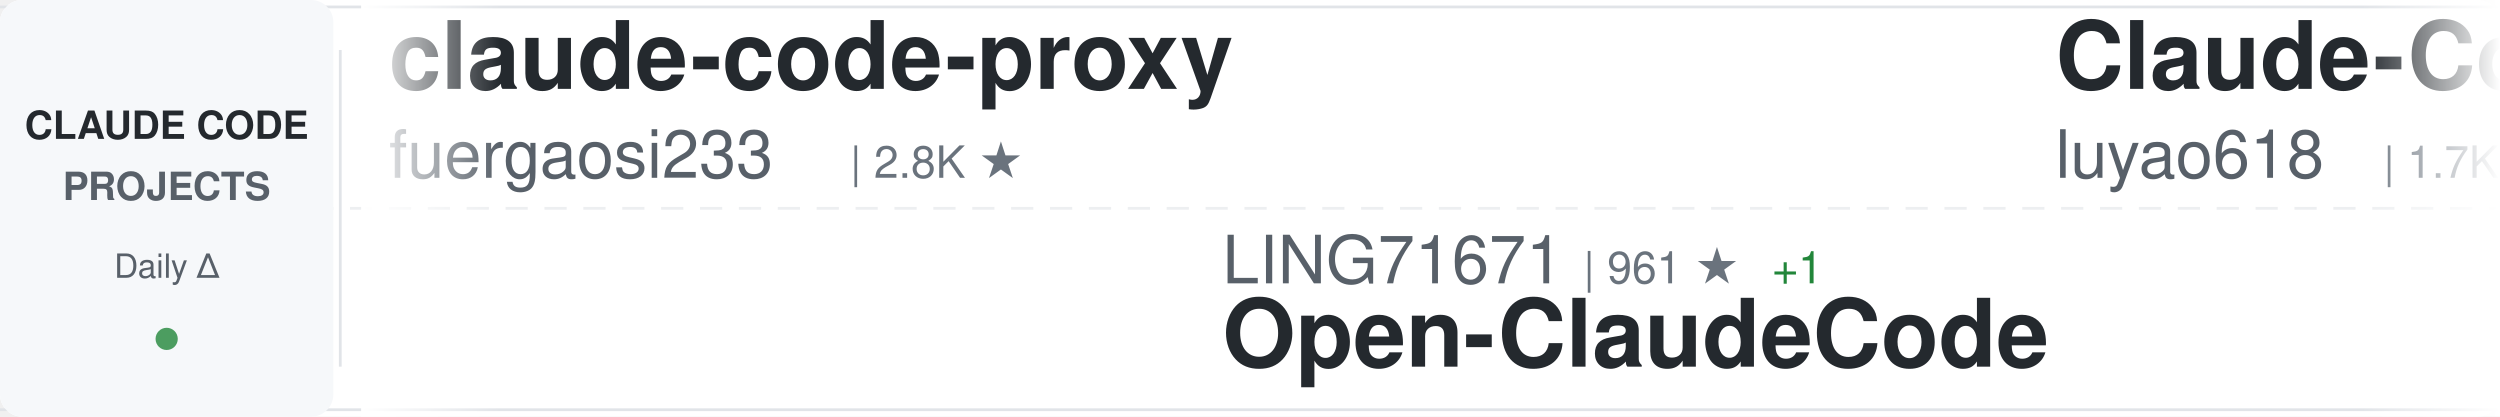
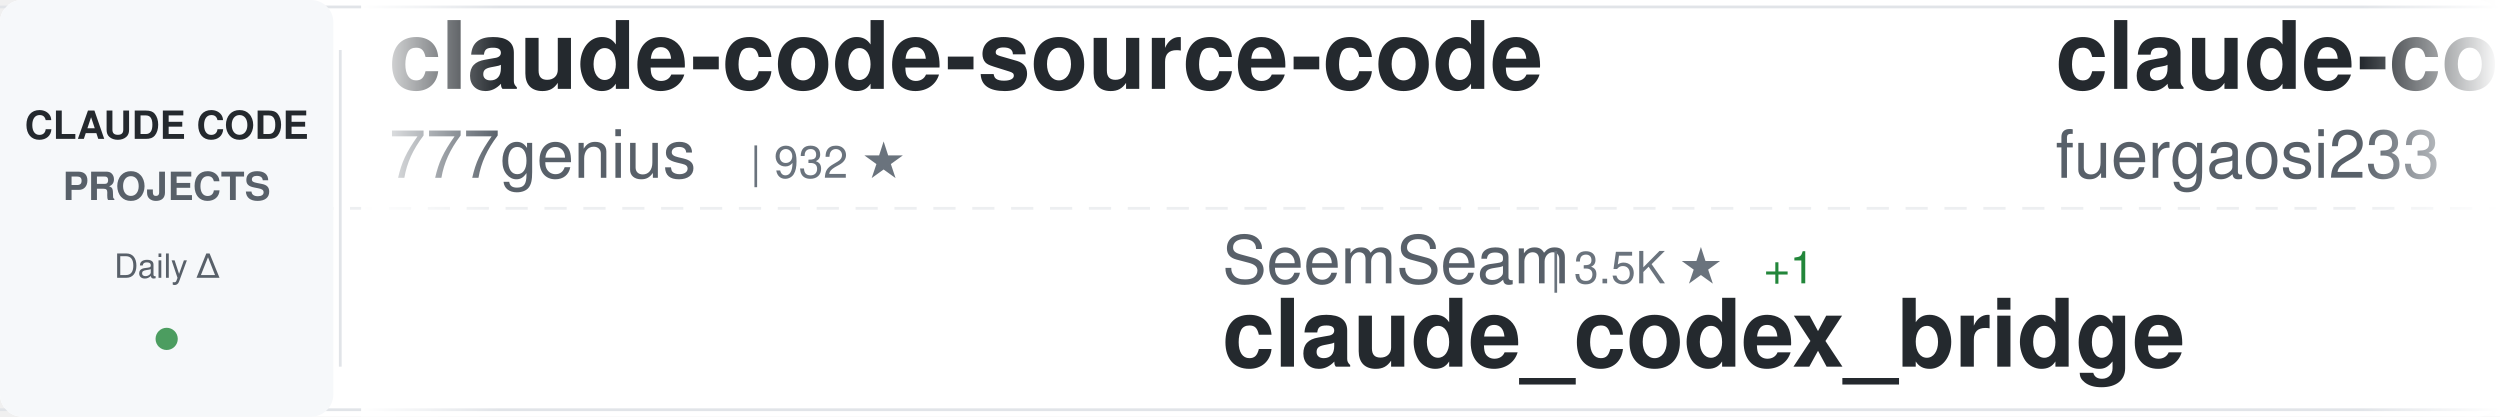
<svg xmlns="http://www.w3.org/2000/svg" width="900" height="150">
  <defs>
    <linearGradient id="awesomeLeftFade" x1="0%" y1="0%" x2="100%" y2="0%">
      <stop offset="0%" style="stop-color:#ffffff;stop-opacity:1" />
      <stop offset="100%" style="stop-color:#ffffff;stop-opacity:0" />
    </linearGradient>
    <linearGradient id="awesomeRightFade" x1="0%" y1="0%" x2="100%" y2="0%">
      <stop offset="0%" style="stop-color:#ffffff;stop-opacity:0" />
      <stop offset="100%" style="stop-color:#ffffff;stop-opacity:1" />
    </linearGradient>
  </defs>
  <rect width="900" height="150" fill="#ffffff" rx="8" />
  <rect x="0" y="2" width="900" height="1" fill="#e1e4e8" />
  <rect x="0" y="147" width="900" height="1" fill="#e1e4e8" />
  <line x1="0" y1="75" x2="900" y2="75" stroke="#e1e4e8" stroke-width="1" stroke-dasharray="8 6" opacity="0.6" />
  <rect x="0" y="0" width="120" height="150" fill="#f6f8fa" rx="8" />
  <text x="60" y="50" font-family="-apple-system, BlinkMacSystemFont, 'Segoe UI', Helvetica, Arial, sans-serif" font-size="14" font-weight="600" fill="#24292e" text-anchor="middle">CLAUDE CODE</text>
  <text x="60" y="72" font-family="-apple-system, BlinkMacSystemFont, 'Segoe UI', Helvetica, Arial, sans-serif" font-size="14" font-weight="600" fill="#586069" text-anchor="middle">PROJECTS</text>
  <text x="60" y="100" font-family="-apple-system, BlinkMacSystemFont, 'Segoe UI', Helvetica, Arial, sans-serif" font-size="12" font-weight="500" fill="#586069" text-anchor="middle">Daily Δ</text>
  <circle cx="60" cy="122" r="4" fill="#22863a" opacity="0.8" />
  <rect x="122" y="18" width="1" height="114" fill="#e1e4e8" />
  <clipPath id="awesomeTickerClip">
    <rect x="130" y="0" width="770" height="150" />
  </clipPath>
  <g clip-path="url(#awesomeTickerClip)">
    <g id="awesomeTickerItems">
      <animateTransform attributeName="transform" attributeType="XML" type="translate" from="0 0" to="-3000 0" dur="54s" repeatCount="indefinite" />
      <g transform="translate(0, 0)">
+         <text x="140" y="32" font-family="-apple-system, BlinkMacSystemFont, 'Segoe UI', Helvetica, Arial, sans-serif" font-size="34" font-weight="600" fill="#24292e">claude-code-source-code</text>
+         <text x="140" y="64" font-family="-apple-system, BlinkMacSystemFont, 'Segoe UI', Helvetica, Arial, sans-serif" font-size="24" font-weight="400" fill="#586069">777genius</text>
+         <text x="270" y="64" font-family="-apple-system, BlinkMacSystemFont, 'Segoe UI', Helvetica, Arial, sans-serif" font-size="16" font-weight="500" fill="#6a737d">| 932 ★</text>
+       </g>
+       <g transform="translate(300, 0)">
+         <text x="140" y="102" font-family="-apple-system, BlinkMacSystemFont, 'Segoe UI', Helvetica, Arial, sans-serif" font-size="24" font-weight="400" fill="#586069">SeemSeam</text>
+         <text x="258" y="102" font-family="-apple-system, BlinkMacSystemFont, 'Segoe UI', Helvetica, Arial, sans-serif" font-size="16" font-weight="500" fill="#6a737d">| 3.5K ★</text>
+         <text x="335" y="102" font-family="-apple-system, BlinkMacSystemFont, 'Segoe UI', Helvetica, Arial, sans-serif" font-size="16" font-weight="500" fill="#22863a"> +1</text>
+         <text x="140" y="132" font-family="-apple-system, BlinkMacSystemFont, 'Segoe UI', Helvetica, Arial, sans-serif" font-size="34" font-weight="600" fill="#24292e">claude_codex_bridge</text>
+       </g>
+       <g transform="translate(600, 0)">
        <text x="140" y="32" font-family="-apple-system, BlinkMacSystemFont, 'Segoe UI', Helvetica, Arial, sans-serif" font-size="34" font-weight="600" fill="#24292e">claude-code-proxy</text>
        <text x="140" y="64" font-family="-apple-system, BlinkMacSystemFont, 'Segoe UI', Helvetica, Arial, sans-serif" font-size="24" font-weight="400" fill="#586069">fuergaosi233</text>
        <text x="306" y="64" font-family="-apple-system, BlinkMacSystemFont, 'Segoe UI', Helvetica, Arial, sans-serif" font-size="16" font-weight="500" fill="#6a737d">| 2.8K ★</text>
-       </g>
-       <g transform="translate(300, 0)">
-         <text x="140" y="102" font-family="-apple-system, BlinkMacSystemFont, 'Segoe UI', Helvetica, Arial, sans-serif" font-size="24" font-weight="400" fill="#586069">LING71671</text>
-         <text x="270" y="102" font-family="-apple-system, BlinkMacSystemFont, 'Segoe UI', Helvetica, Arial, sans-serif" font-size="16" font-weight="500" fill="#6a737d">| 961 ★</text>
-         <text x="338" y="102" font-family="-apple-system, BlinkMacSystemFont, 'Segoe UI', Helvetica, Arial, sans-serif" font-size="16" font-weight="500" fill="#22863a"> +1</text>
-         <text x="140" y="132" font-family="-apple-system, BlinkMacSystemFont, 'Segoe UI', Helvetica, Arial, sans-serif" font-size="34" font-weight="600" fill="#24292e">Open-ClaudeCode</text>
-       </g>
-       <g transform="translate(600, 0)">
-         <text x="140" y="32" font-family="-apple-system, BlinkMacSystemFont, 'Segoe UI', Helvetica, Arial, sans-serif" font-size="34" font-weight="600" fill="#24292e">Claude-Code-Source-Study</text>
-         <text x="140" y="64" font-family="-apple-system, BlinkMacSystemFont, 'Segoe UI', Helvetica, Arial, sans-serif" font-size="24" font-weight="400" fill="#586069">luyao618</text>
-         <text x="258" y="64" font-family="-apple-system, BlinkMacSystemFont, 'Segoe UI', Helvetica, Arial, sans-serif" font-size="16" font-weight="500" fill="#6a737d">| 1.7K ★</text>
+         <text x="383" y="64" font-family="-apple-system, BlinkMacSystemFont, 'Segoe UI', Helvetica, Arial, sans-serif" font-size="16" font-weight="500" fill="#22863a"> +1</text>
      </g>
      <g transform="translate(900, 0)">
-         <text x="140" y="102" font-family="-apple-system, BlinkMacSystemFont, 'Segoe UI', Helvetica, Arial, sans-serif" font-size="24" font-weight="400" fill="#586069">rohitg00</text>
-         <text x="258" y="102" font-family="-apple-system, BlinkMacSystemFont, 'Segoe UI', Helvetica, Arial, sans-serif" font-size="16" font-weight="500" fill="#6a737d">| 2.7K ★</text>
-         <text x="140" y="132" font-family="-apple-system, BlinkMacSystemFont, 'Segoe UI', Helvetica, Arial, sans-serif" font-size="34" font-weight="600" fill="#24292e">awesome-claude-code-tool...</text>
+         <text x="140" y="102" font-family="-apple-system, BlinkMacSystemFont, 'Segoe UI', Helvetica, Arial, sans-serif" font-size="24" font-weight="400" fill="#586069">Yuyz0112</text>
+         <text x="258" y="102" font-family="-apple-system, BlinkMacSystemFont, 'Segoe UI', Helvetica, Arial, sans-serif" font-size="16" font-weight="500" fill="#6a737d">| 2.4K ★</text>
+         <text x="140" y="132" font-family="-apple-system, BlinkMacSystemFont, 'Segoe UI', Helvetica, Arial, sans-serif" font-size="34" font-weight="600" fill="#24292e">claude-code-reverse</text>
      </g>
      <g transform="translate(1200, 0)">
-         <text x="140" y="32" font-family="-apple-system, BlinkMacSystemFont, 'Segoe UI', Helvetica, Arial, sans-serif" font-size="34" font-weight="600" fill="#24292e">claude-code-security-rev...</text>
-         <text x="140" y="64" font-family="-apple-system, BlinkMacSystemFont, 'Segoe UI', Helvetica, Arial, sans-serif" font-size="24" font-weight="400" fill="#586069">anthropics</text>
-         <text x="282" y="64" font-family="-apple-system, BlinkMacSystemFont, 'Segoe UI', Helvetica, Arial, sans-serif" font-size="16" font-weight="500" fill="#6a737d">| 6.3K ★</text>
+         <text x="140" y="32" font-family="-apple-system, BlinkMacSystemFont, 'Segoe UI', Helvetica, Arial, sans-serif" font-size="34" font-weight="600" fill="#24292e">ClaudeCode</text>
+         <text x="140" y="64" font-family="-apple-system, BlinkMacSystemFont, 'Segoe UI', Helvetica, Arial, sans-serif" font-size="24" font-weight="400" fill="#586069">guanshan</text>
+         <text x="258" y="64" font-family="-apple-system, BlinkMacSystemFont, 'Segoe UI', Helvetica, Arial, sans-serif" font-size="16" font-weight="500" fill="#6a737d">| 60 ★</text>
      </g>
      <g transform="translate(1500, 0)">
+         <text x="140" y="102" font-family="-apple-system, BlinkMacSystemFont, 'Segoe UI', Helvetica, Arial, sans-serif" font-size="24" font-weight="400" fill="#586069">centminmod</text>
+         <text x="282" y="102" font-family="-apple-system, BlinkMacSystemFont, 'Segoe UI', Helvetica, Arial, sans-serif" font-size="16" font-weight="500" fill="#6a737d">| 2.7K ★</text>
+         <text x="140" y="132" font-family="-apple-system, BlinkMacSystemFont, 'Segoe UI', Helvetica, Arial, sans-serif" font-size="34" font-weight="600" fill="#24292e">my-claude-code-setup</text>
+       </g>
+       <g transform="translate(1800, 0)">
+         <text x="140" y="32" font-family="-apple-system, BlinkMacSystemFont, 'Segoe UI', Helvetica, Arial, sans-serif" font-size="34" font-weight="600" fill="#24292e">claude-code</text>
+         <text x="140" y="64" font-family="-apple-system, BlinkMacSystemFont, 'Segoe UI', Helvetica, Arial, sans-serif" font-size="24" font-weight="400" fill="#586069">freestylefly</text>
+         <text x="306" y="64" font-family="-apple-system, BlinkMacSystemFont, 'Segoe UI', Helvetica, Arial, sans-serif" font-size="16" font-weight="500" fill="#6a737d">| 130 ★</text>
+       </g>
+       <g transform="translate(2100, 0)">
        <text x="140" y="102" font-family="-apple-system, BlinkMacSystemFont, 'Segoe UI', Helvetica, Arial, sans-serif" font-size="24" font-weight="400" fill="#586069">oboard</text>
        <text x="234" y="102" font-family="-apple-system, BlinkMacSystemFont, 'Segoe UI', Helvetica, Arial, sans-serif" font-size="16" font-weight="500" fill="#6a737d">| 3.3K ★</text>
-         <text x="311" y="102" font-family="-apple-system, BlinkMacSystemFont, 'Segoe UI', Helvetica, Arial, sans-serif" font-size="16" font-weight="500" fill="#22863a"> +2</text>
+         <text x="311" y="102" font-family="-apple-system, BlinkMacSystemFont, 'Segoe UI', Helvetica, Arial, sans-serif" font-size="16" font-weight="500" fill="#cb2431"> -2</text>
        <text x="140" y="132" font-family="-apple-system, BlinkMacSystemFont, 'Segoe UI', Helvetica, Arial, sans-serif" font-size="34" font-weight="600" fill="#24292e">claude-code-rev</text>
      </g>
-       <g transform="translate(1800, 0)">
-         <text x="140" y="32" font-family="-apple-system, BlinkMacSystemFont, 'Segoe UI', Helvetica, Arial, sans-serif" font-size="34" font-weight="600" fill="#24292e">claude-code-book</text>
-         <text x="140" y="64" font-family="-apple-system, BlinkMacSystemFont, 'Segoe UI', Helvetica, Arial, sans-serif" font-size="24" font-weight="400" fill="#586069">lintsinghua</text>
-         <text x="294" y="64" font-family="-apple-system, BlinkMacSystemFont, 'Segoe UI', Helvetica, Arial, sans-serif" font-size="16" font-weight="500" fill="#6a737d">| 4.3K ★</text>
-       </g>
-       <g transform="translate(2100, 0)">
-         <text x="140" y="102" font-family="-apple-system, BlinkMacSystemFont, 'Segoe UI', Helvetica, Arial, sans-serif" font-size="24" font-weight="400" fill="#586069">VineeTagarwaL-code</text>
-         <text x="378" y="102" font-family="-apple-system, BlinkMacSystemFont, 'Segoe UI', Helvetica, Arial, sans-serif" font-size="16" font-weight="500" fill="#6a737d">| 272 ★</text>
-         <text x="140" y="132" font-family="-apple-system, BlinkMacSystemFont, 'Segoe UI', Helvetica, Arial, sans-serif" font-size="34" font-weight="600" fill="#24292e">claude-code</text>
-       </g>
      <g transform="translate(2400, 0)">
-         <text x="140" y="32" font-family="-apple-system, BlinkMacSystemFont, 'Segoe UI', Helvetica, Arial, sans-serif" font-size="34" font-weight="600" fill="#24292e">ralph-claude-code</text>
-         <text x="140" y="64" font-family="-apple-system, BlinkMacSystemFont, 'Segoe UI', Helvetica, Arial, sans-serif" font-size="24" font-weight="400" fill="#586069">frankbria</text>
-         <text x="270" y="64" font-family="-apple-system, BlinkMacSystemFont, 'Segoe UI', Helvetica, Arial, sans-serif" font-size="16" font-weight="500" fill="#6a737d">| 9.6K ★</text>
-         <text x="347" y="64" font-family="-apple-system, BlinkMacSystemFont, 'Segoe UI', Helvetica, Arial, sans-serif" font-size="16" font-weight="500" fill="#22863a"> +1</text>
+         <text x="140" y="32" font-family="-apple-system, BlinkMacSystemFont, 'Segoe UI', Helvetica, Arial, sans-serif" font-size="34" font-weight="600" fill="#24292e">claude-code-source</text>
+         <text x="140" y="64" font-family="-apple-system, BlinkMacSystemFont, 'Segoe UI', Helvetica, Arial, sans-serif" font-size="24" font-weight="400" fill="#586069">JrCx7scC</text>
+         <text x="258" y="64" font-family="-apple-system, BlinkMacSystemFont, 'Segoe UI', Helvetica, Arial, sans-serif" font-size="16" font-weight="500" fill="#6a737d">| 376 ★</text>
      </g>
      <g transform="translate(2700, 0)">
-         <text x="140" y="102" font-family="-apple-system, BlinkMacSystemFont, 'Segoe UI', Helvetica, Arial, sans-serif" font-size="24" font-weight="400" fill="#586069">tanbiralam</text>
-         <text x="282" y="102" font-family="-apple-system, BlinkMacSystemFont, 'Segoe UI', Helvetica, Arial, sans-serif" font-size="16" font-weight="500" fill="#6a737d">| 2.3K ★</text>
-         <text x="140" y="132" font-family="-apple-system, BlinkMacSystemFont, 'Segoe UI', Helvetica, Arial, sans-serif" font-size="34" font-weight="600" fill="#24292e">claude-code</text>
+         <text x="140" y="102" font-family="-apple-system, BlinkMacSystemFont, 'Segoe UI', Helvetica, Arial, sans-serif" font-size="24" font-weight="400" fill="#586069">xu-xiang</text>
+         <text x="258" y="102" font-family="-apple-system, BlinkMacSystemFont, 'Segoe UI', Helvetica, Arial, sans-serif" font-size="16" font-weight="500" fill="#6a737d">| 2.0K ★</text>
+         <text x="140" y="132" font-family="-apple-system, BlinkMacSystemFont, 'Segoe UI', Helvetica, Arial, sans-serif" font-size="34" font-weight="600" fill="#24292e">everything-claude-code-z...</text>
      </g>
      <g transform="translate(3000, 0)">
+         <text x="140" y="32" font-family="-apple-system, BlinkMacSystemFont, 'Segoe UI', Helvetica, Arial, sans-serif" font-size="34" font-weight="600" fill="#24292e">claude-code-source-code</text>
+         <text x="140" y="64" font-family="-apple-system, BlinkMacSystemFont, 'Segoe UI', Helvetica, Arial, sans-serif" font-size="24" font-weight="400" fill="#586069">777genius</text>
+         <text x="270" y="64" font-family="-apple-system, BlinkMacSystemFont, 'Segoe UI', Helvetica, Arial, sans-serif" font-size="16" font-weight="500" fill="#6a737d">| 932 ★</text>
+       </g>
+       <g transform="translate(3300, 0)">
+         <text x="140" y="102" font-family="-apple-system, BlinkMacSystemFont, 'Segoe UI', Helvetica, Arial, sans-serif" font-size="24" font-weight="400" fill="#586069">SeemSeam</text>
+         <text x="258" y="102" font-family="-apple-system, BlinkMacSystemFont, 'Segoe UI', Helvetica, Arial, sans-serif" font-size="16" font-weight="500" fill="#6a737d">| 3.5K ★</text>
+         <text x="335" y="102" font-family="-apple-system, BlinkMacSystemFont, 'Segoe UI', Helvetica, Arial, sans-serif" font-size="16" font-weight="500" fill="#22863a"> +1</text>
+         <text x="140" y="132" font-family="-apple-system, BlinkMacSystemFont, 'Segoe UI', Helvetica, Arial, sans-serif" font-size="34" font-weight="600" fill="#24292e">claude_codex_bridge</text>
+       </g>
+       <g transform="translate(3600, 0)">
        <text x="140" y="32" font-family="-apple-system, BlinkMacSystemFont, 'Segoe UI', Helvetica, Arial, sans-serif" font-size="34" font-weight="600" fill="#24292e">claude-code-proxy</text>
        <text x="140" y="64" font-family="-apple-system, BlinkMacSystemFont, 'Segoe UI', Helvetica, Arial, sans-serif" font-size="24" font-weight="400" fill="#586069">fuergaosi233</text>
        <text x="306" y="64" font-family="-apple-system, BlinkMacSystemFont, 'Segoe UI', Helvetica, Arial, sans-serif" font-size="16" font-weight="500" fill="#6a737d">| 2.8K ★</text>
-       </g>
-       <g transform="translate(3300, 0)">
-         <text x="140" y="102" font-family="-apple-system, BlinkMacSystemFont, 'Segoe UI', Helvetica, Arial, sans-serif" font-size="24" font-weight="400" fill="#586069">LING71671</text>
-         <text x="270" y="102" font-family="-apple-system, BlinkMacSystemFont, 'Segoe UI', Helvetica, Arial, sans-serif" font-size="16" font-weight="500" fill="#6a737d">| 961 ★</text>
-         <text x="338" y="102" font-family="-apple-system, BlinkMacSystemFont, 'Segoe UI', Helvetica, Arial, sans-serif" font-size="16" font-weight="500" fill="#22863a"> +1</text>
-         <text x="140" y="132" font-family="-apple-system, BlinkMacSystemFont, 'Segoe UI', Helvetica, Arial, sans-serif" font-size="34" font-weight="600" fill="#24292e">Open-ClaudeCode</text>
-       </g>
-       <g transform="translate(3600, 0)">
-         <text x="140" y="32" font-family="-apple-system, BlinkMacSystemFont, 'Segoe UI', Helvetica, Arial, sans-serif" font-size="34" font-weight="600" fill="#24292e">Claude-Code-Source-Study</text>
-         <text x="140" y="64" font-family="-apple-system, BlinkMacSystemFont, 'Segoe UI', Helvetica, Arial, sans-serif" font-size="24" font-weight="400" fill="#586069">luyao618</text>
-         <text x="258" y="64" font-family="-apple-system, BlinkMacSystemFont, 'Segoe UI', Helvetica, Arial, sans-serif" font-size="16" font-weight="500" fill="#6a737d">| 1.7K ★</text>
+         <text x="383" y="64" font-family="-apple-system, BlinkMacSystemFont, 'Segoe UI', Helvetica, Arial, sans-serif" font-size="16" font-weight="500" fill="#22863a"> +1</text>
      </g>
      <g transform="translate(3900, 0)">
-         <text x="140" y="102" font-family="-apple-system, BlinkMacSystemFont, 'Segoe UI', Helvetica, Arial, sans-serif" font-size="24" font-weight="400" fill="#586069">rohitg00</text>
-         <text x="258" y="102" font-family="-apple-system, BlinkMacSystemFont, 'Segoe UI', Helvetica, Arial, sans-serif" font-size="16" font-weight="500" fill="#6a737d">| 2.7K ★</text>
-         <text x="140" y="132" font-family="-apple-system, BlinkMacSystemFont, 'Segoe UI', Helvetica, Arial, sans-serif" font-size="34" font-weight="600" fill="#24292e">awesome-claude-code-tool...</text>
+         <text x="140" y="102" font-family="-apple-system, BlinkMacSystemFont, 'Segoe UI', Helvetica, Arial, sans-serif" font-size="24" font-weight="400" fill="#586069">Yuyz0112</text>
+         <text x="258" y="102" font-family="-apple-system, BlinkMacSystemFont, 'Segoe UI', Helvetica, Arial, sans-serif" font-size="16" font-weight="500" fill="#6a737d">| 2.4K ★</text>
+         <text x="140" y="132" font-family="-apple-system, BlinkMacSystemFont, 'Segoe UI', Helvetica, Arial, sans-serif" font-size="34" font-weight="600" fill="#24292e">claude-code-reverse</text>
      </g>
    </g>
  </g>
  <rect x="130" y="0" width="50" height="150" fill="url(#awesomeLeftFade)" />
  <rect x="850" y="0" width="50" height="150" fill="url(#awesomeRightFade)" />
</svg>
